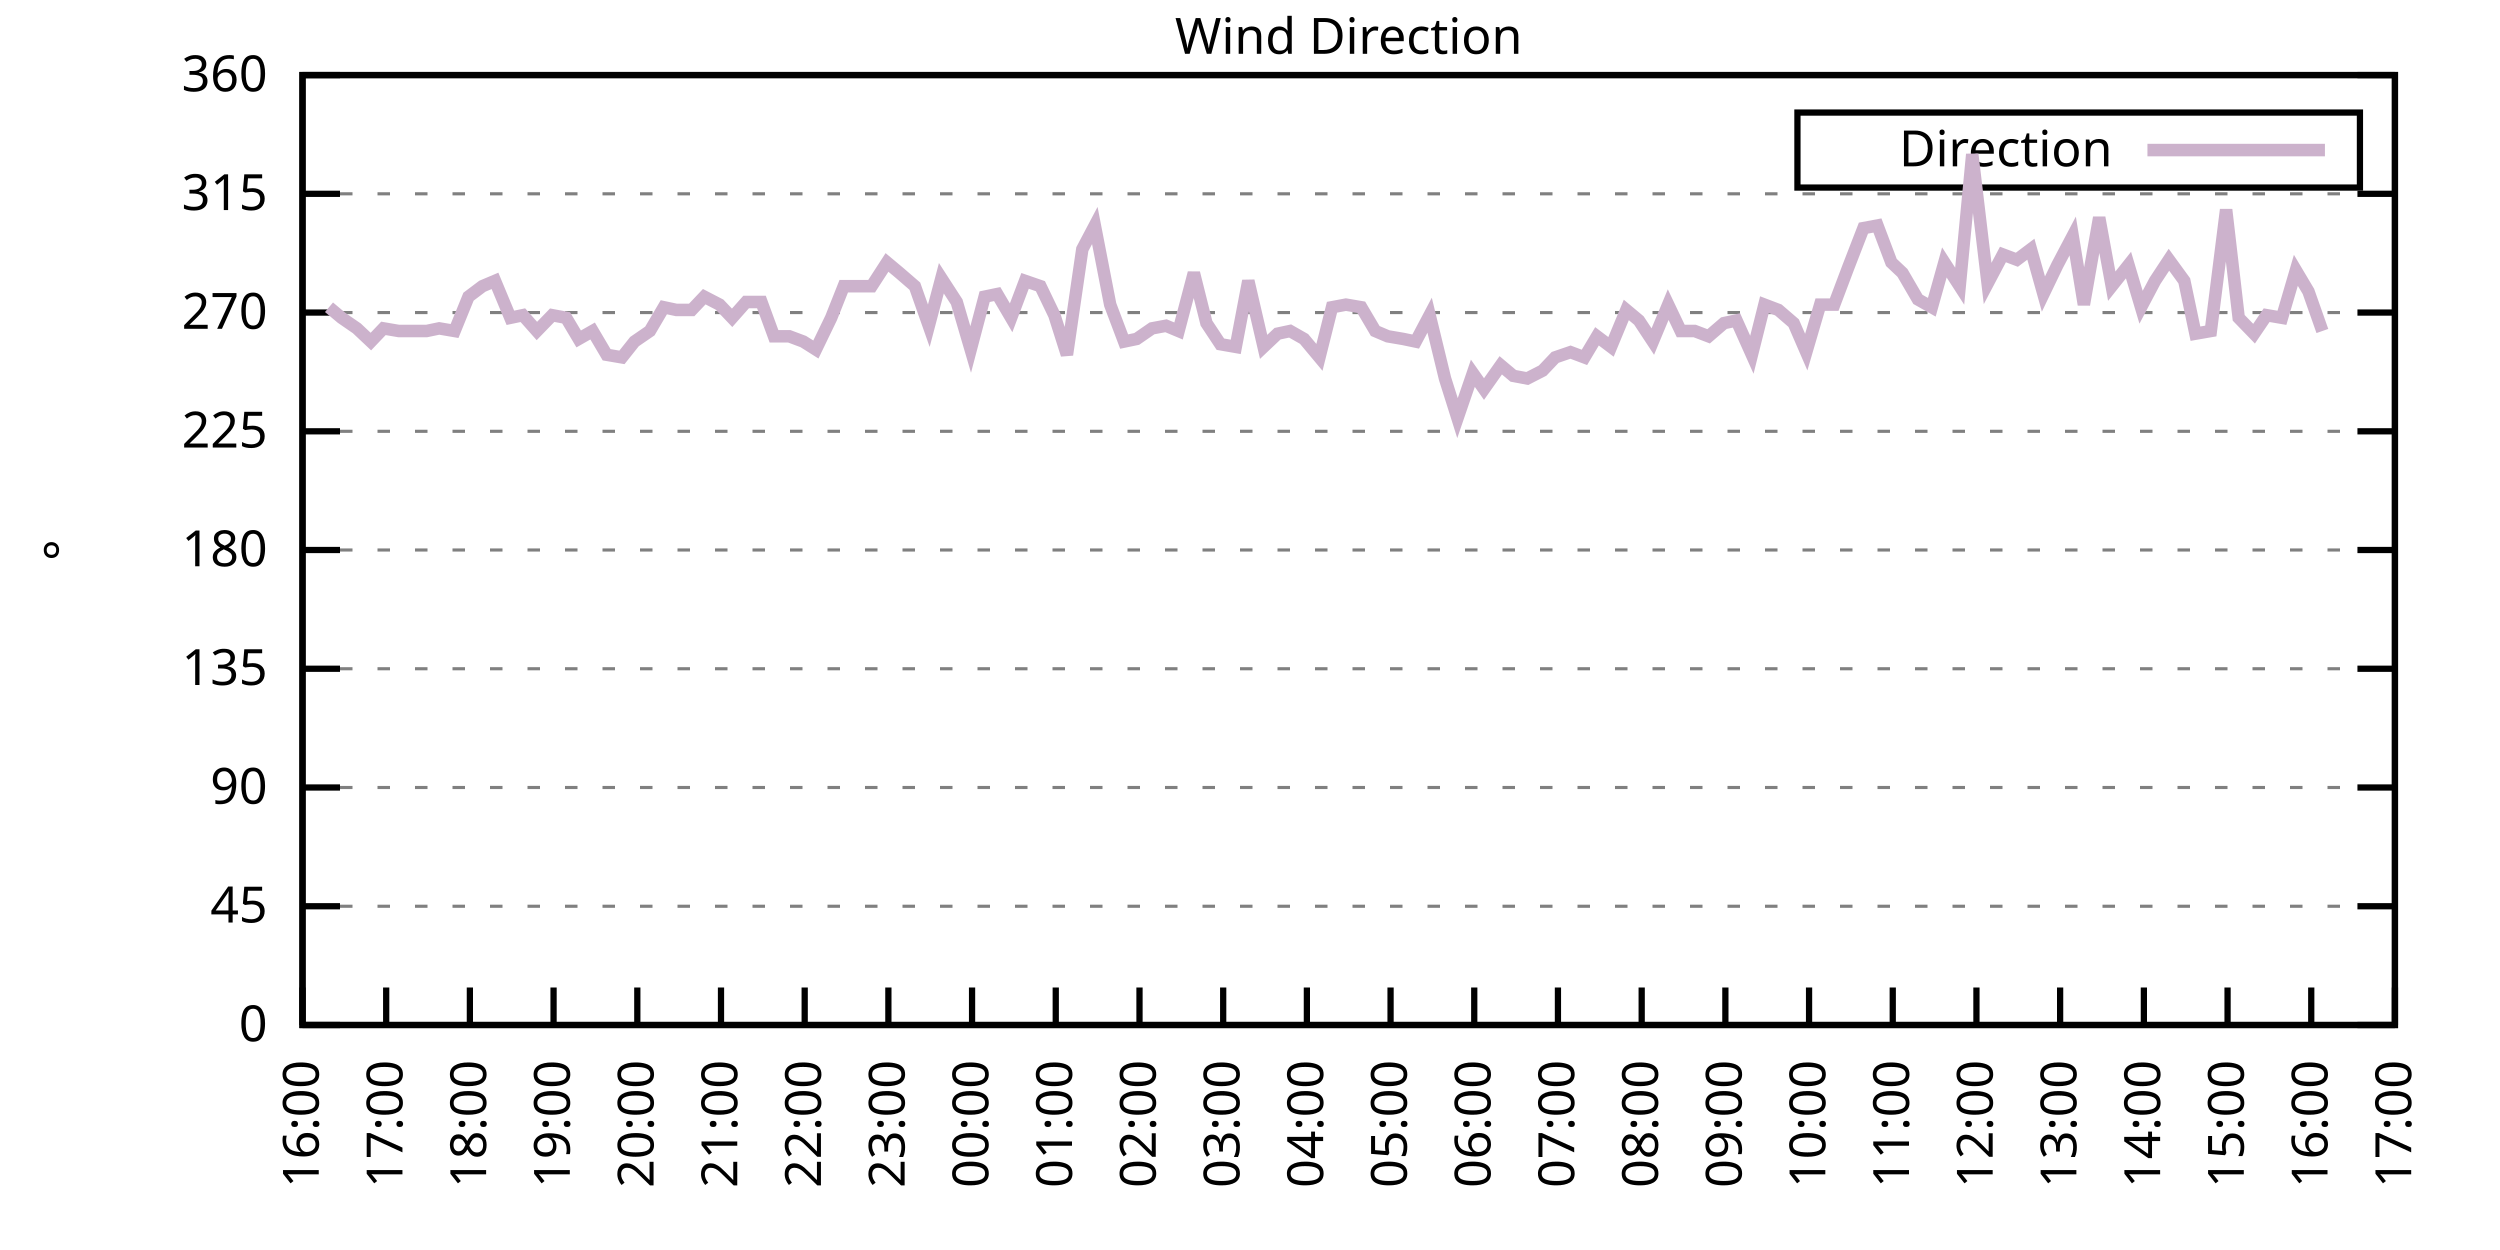
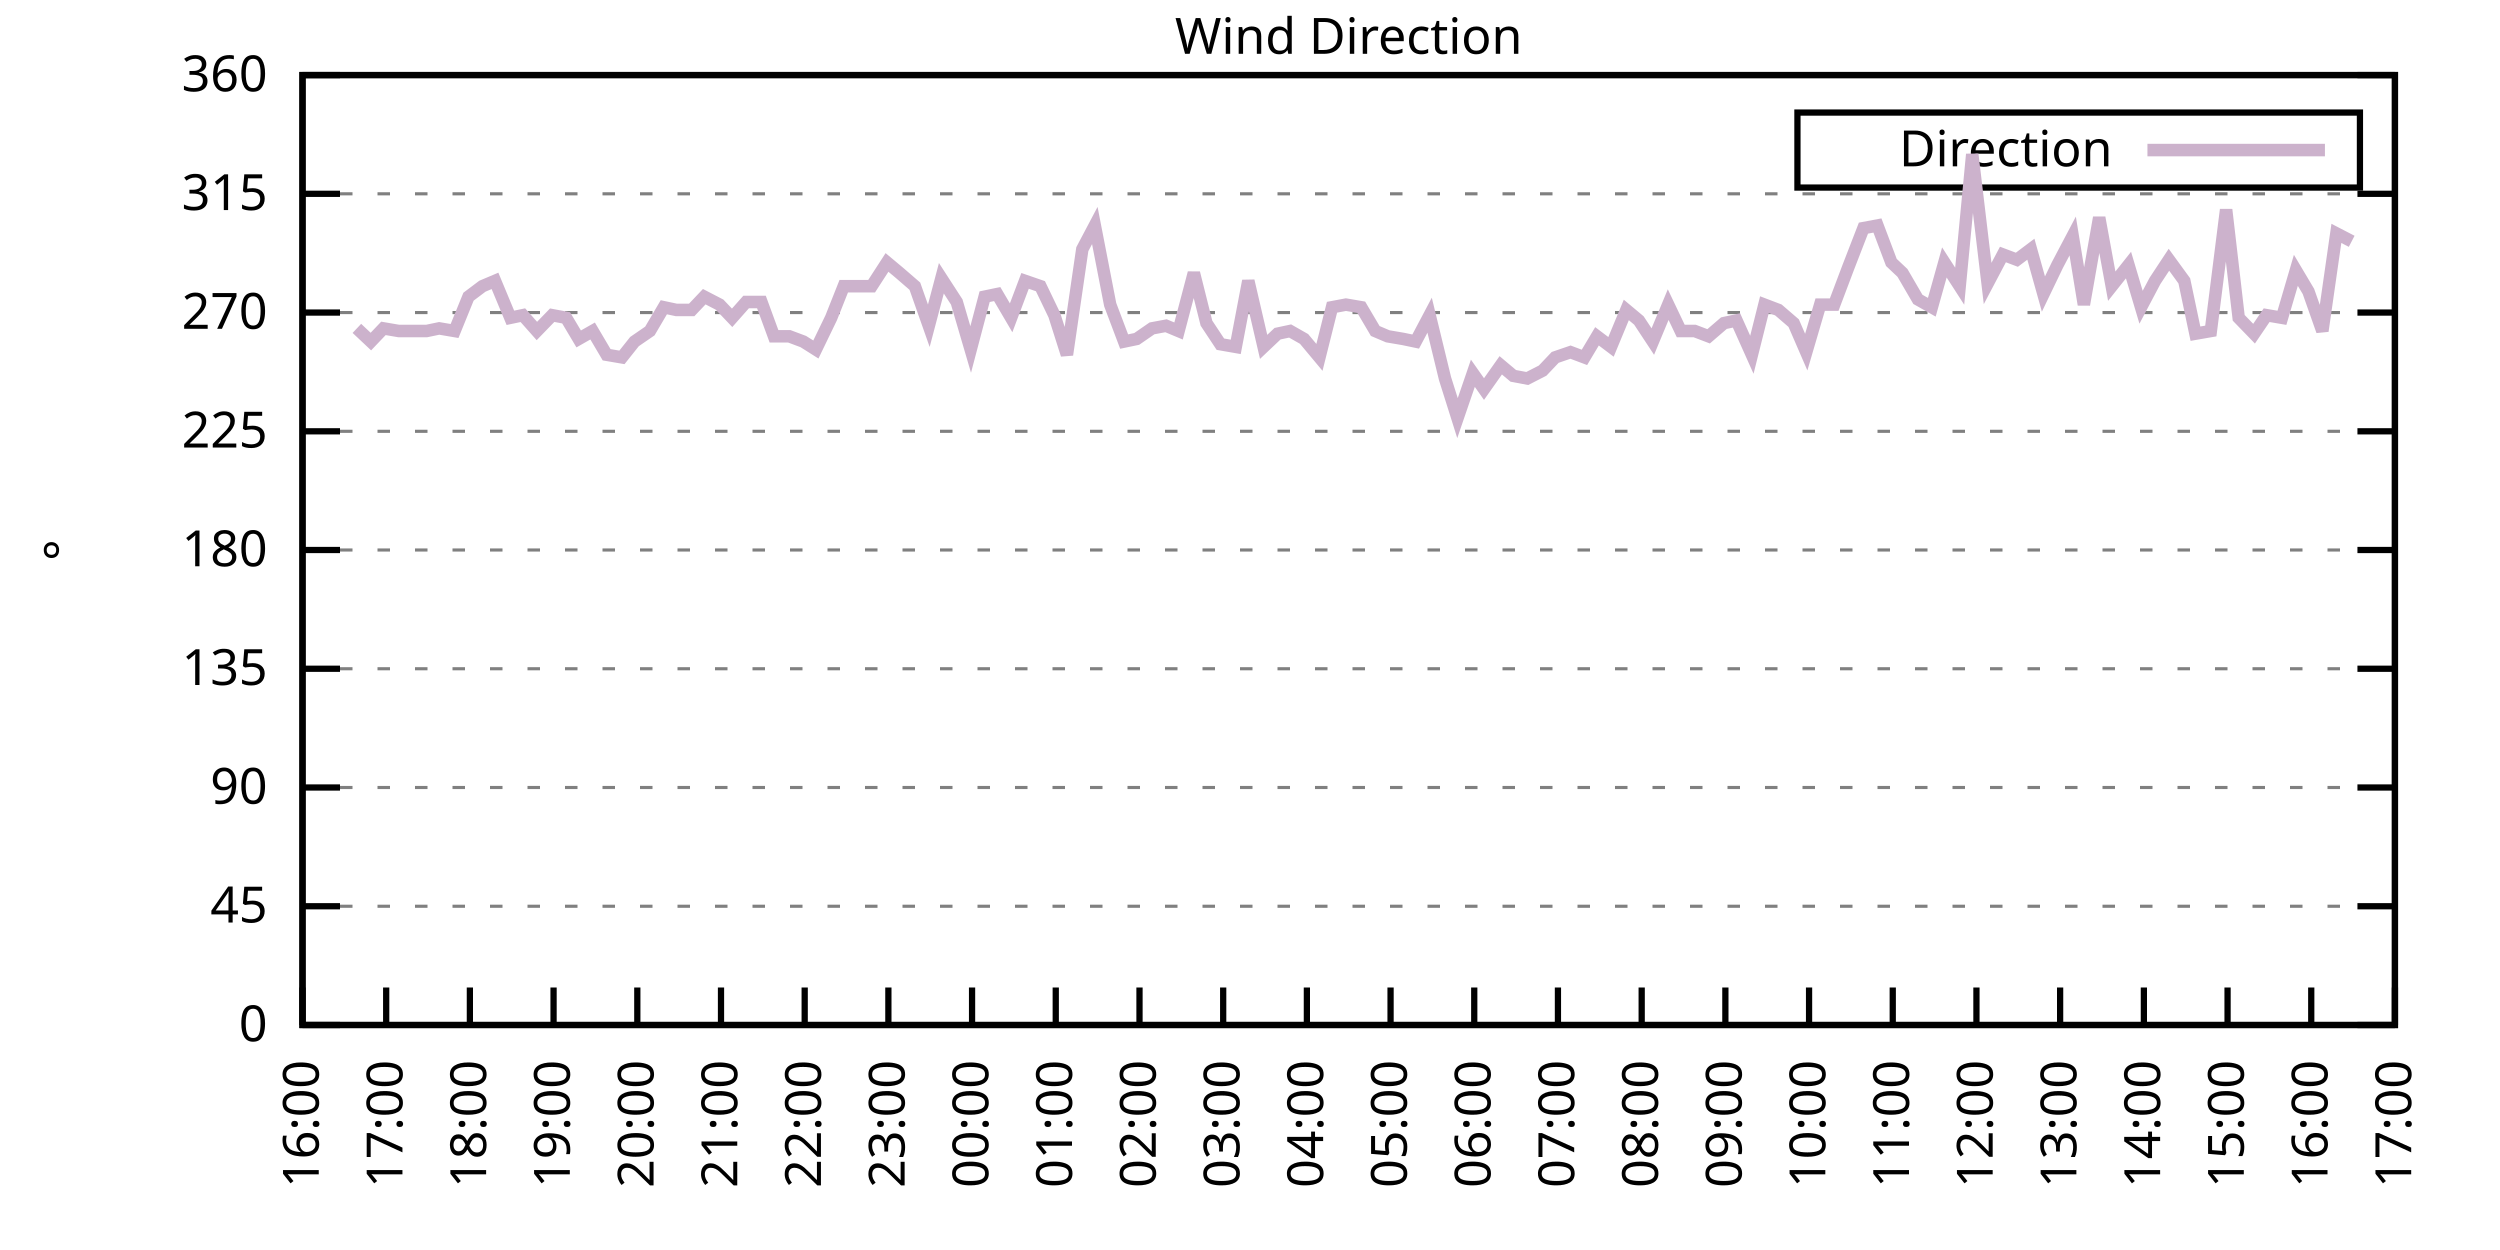
<svg xmlns="http://www.w3.org/2000/svg" xmlns:xlink="http://www.w3.org/1999/xlink" width="400" height="200" viewBox="0 0 400 200">
  <g id="gnuplot_canvas">
    <rect x="0" y="0" width="400" height="200" fill="none" />
    <defs>
      <circle id="gpDot" r="0.5" stroke-width="0.5" stroke="currentColor" />
      <path id="gpPt0" stroke-width="0.333" stroke="currentColor" d="M-1,0 h2 M0,-1 v2" />
      <path id="gpPt1" stroke-width="0.333" stroke="currentColor" d="M-1,-1 L1,1 M1,-1 L-1,1" />
      <path id="gpPt2" stroke-width="0.333" stroke="currentColor" d="M-1,0 L1,0 M0,-1 L0,1 M-1,-1 L1,1 M-1,1 L1,-1" />
      <rect id="gpPt3" stroke-width="0.333" stroke="currentColor" x="-1" y="-1" width="2" height="2" />
      <rect id="gpPt4" stroke-width="0.333" stroke="currentColor" fill="currentColor" x="-1" y="-1" width="2" height="2" />
      <circle id="gpPt5" stroke-width="0.333" stroke="currentColor" cx="0" cy="0" r="1" />
      <use xlink:href="#gpPt5" id="gpPt6" fill="currentColor" stroke="none" />
      <path id="gpPt7" stroke-width="0.333" stroke="currentColor" d="M0,-1.33 L-1.33,0.67 L1.33,0.67 z" />
      <use xlink:href="#gpPt7" id="gpPt8" fill="currentColor" stroke="none" />
      <use xlink:href="#gpPt7" id="gpPt9" stroke="currentColor" transform="rotate(180)" />
      <use xlink:href="#gpPt9" id="gpPt10" fill="currentColor" stroke="none" />
      <use xlink:href="#gpPt3" id="gpPt11" stroke="currentColor" transform="rotate(45)" />
      <use xlink:href="#gpPt11" id="gpPt12" fill="currentColor" stroke="none" />
      <path id="gpPt13" stroke-width="0.333" stroke="currentColor" d="M0,1.330 L1.265,0.411 L0.782,-1.067 L-0.782,-1.076 L-1.265,0.411 z" />
      <use xlink:href="#gpPt13" id="gpPt14" fill="currentColor" stroke="none" />
      <filter id="textbox" filterUnits="objectBoundingBox" x="0" y="0" height="1" width="1">
        <feFlood flood-color="white" flood-opacity="1" result="bgnd" />
        <feComposite in="SourceGraphic" in2="bgnd" operator="atop" />
      </filter>
      <filter id="greybox" filterUnits="objectBoundingBox" x="0" y="0" height="1" width="1">
        <feFlood flood-color="lightgrey" flood-opacity="1" result="grey" />
        <feComposite in="SourceGraphic" in2="grey" operator="atop" />
      </filter>
    </defs>
    <g fill="none" color="white" stroke="currentColor" stroke-width="1.00" stroke-linecap="butt" stroke-linejoin="miter">
</g>
    <g fill="none" color="black" stroke="currentColor" stroke-width="1.00" stroke-linecap="butt" stroke-linejoin="miter">
      <g stroke="none" shape-rendering="crispEdges">
        <polygon fill="rgb(255, 255, 255)" points="48.40,164.00 383.18,164.00 383.18,12.02 48.40,12.02 " />
      </g>
    </g>
    <g fill="none" color="black" stroke="currentColor" stroke-width="1.00" stroke-linecap="butt" stroke-linejoin="miter">
</g>
    <g fill="none" color="black" stroke="black" stroke-width="0.50" stroke-linecap="butt" stroke-linejoin="miter">
</g>
    <g fill="none" color="gray" stroke="currentColor" stroke-width="0.50" stroke-linecap="butt" stroke-linejoin="miter">
      <path stroke="gray" stroke-dasharray="2,4" class="gridline" d="M48.40,164.00 L383.19,164.00  " />
    </g>
    <g fill="none" color="gray" stroke="gray" stroke-width="1.00" stroke-linecap="butt" stroke-linejoin="miter">
</g>
    <g fill="none" color="black" stroke="currentColor" stroke-width="1.00" stroke-linecap="butt" stroke-linejoin="miter">
      <path stroke="black" d="M48.40,164.00 L54.40,164.00 M383.19,164.00 L377.19,164.00  " />
      <g transform="translate(42.80,166.60)" stroke="none" fill="black" font-family="Sans" font-size="8.00" text-anchor="end">
        <text>
          <tspan font-family="Sans"> 0</tspan>
        </text>
      </g>
    </g>
    <g fill="none" color="black" stroke="currentColor" stroke-width="1.00" stroke-linecap="butt" stroke-linejoin="miter">
</g>
    <g fill="none" color="black" stroke="black" stroke-width="0.50" stroke-linecap="butt" stroke-linejoin="miter">
</g>
    <g fill="none" color="gray" stroke="currentColor" stroke-width="0.50" stroke-linecap="butt" stroke-linejoin="miter">
      <path stroke="gray" stroke-dasharray="2,4" class="gridline" d="M48.40,145.00 L383.19,145.00  " />
    </g>
    <g fill="none" color="gray" stroke="gray" stroke-width="1.00" stroke-linecap="butt" stroke-linejoin="miter">
</g>
    <g fill="none" color="black" stroke="currentColor" stroke-width="1.00" stroke-linecap="butt" stroke-linejoin="miter">
      <path stroke="black" d="M48.40,145.00 L54.40,145.00 M383.19,145.00 L377.19,145.00  " />
      <g transform="translate(42.80,147.60)" stroke="none" fill="black" font-family="Sans" font-size="8.00" text-anchor="end">
        <text>
          <tspan font-family="Sans"> 45</tspan>
        </text>
      </g>
    </g>
    <g fill="none" color="black" stroke="currentColor" stroke-width="1.00" stroke-linecap="butt" stroke-linejoin="miter">
</g>
    <g fill="none" color="black" stroke="black" stroke-width="0.50" stroke-linecap="butt" stroke-linejoin="miter">
</g>
    <g fill="none" color="gray" stroke="currentColor" stroke-width="0.50" stroke-linecap="butt" stroke-linejoin="miter">
      <path stroke="gray" stroke-dasharray="2,4" class="gridline" d="M48.40,126.00 L383.19,126.00  " />
    </g>
    <g fill="none" color="gray" stroke="gray" stroke-width="1.00" stroke-linecap="butt" stroke-linejoin="miter">
</g>
    <g fill="none" color="black" stroke="currentColor" stroke-width="1.00" stroke-linecap="butt" stroke-linejoin="miter">
      <path stroke="black" d="M48.40,126.00 L54.40,126.00 M383.19,126.00 L377.19,126.00  " />
      <g transform="translate(42.80,128.60)" stroke="none" fill="black" font-family="Sans" font-size="8.00" text-anchor="end">
        <text>
          <tspan font-family="Sans"> 90</tspan>
        </text>
      </g>
    </g>
    <g fill="none" color="black" stroke="currentColor" stroke-width="1.00" stroke-linecap="butt" stroke-linejoin="miter">
</g>
    <g fill="none" color="black" stroke="black" stroke-width="0.50" stroke-linecap="butt" stroke-linejoin="miter">
</g>
    <g fill="none" color="gray" stroke="currentColor" stroke-width="0.50" stroke-linecap="butt" stroke-linejoin="miter">
      <path stroke="gray" stroke-dasharray="2,4" class="gridline" d="M48.40,107.00 L383.19,107.00  " />
    </g>
    <g fill="none" color="gray" stroke="gray" stroke-width="1.00" stroke-linecap="butt" stroke-linejoin="miter">
</g>
    <g fill="none" color="black" stroke="currentColor" stroke-width="1.00" stroke-linecap="butt" stroke-linejoin="miter">
      <path stroke="black" d="M48.40,107.00 L54.40,107.00 M383.19,107.00 L377.19,107.00  " />
      <g transform="translate(42.80,109.60)" stroke="none" fill="black" font-family="Sans" font-size="8.00" text-anchor="end">
        <text>
          <tspan font-family="Sans"> 135</tspan>
        </text>
      </g>
    </g>
    <g fill="none" color="black" stroke="currentColor" stroke-width="1.00" stroke-linecap="butt" stroke-linejoin="miter">
</g>
    <g fill="none" color="black" stroke="black" stroke-width="0.50" stroke-linecap="butt" stroke-linejoin="miter">
</g>
    <g fill="none" color="gray" stroke="currentColor" stroke-width="0.50" stroke-linecap="butt" stroke-linejoin="miter">
      <path stroke="gray" stroke-dasharray="2,4" class="gridline" d="M48.40,88.00 L383.19,88.00  " />
    </g>
    <g fill="none" color="gray" stroke="gray" stroke-width="1.00" stroke-linecap="butt" stroke-linejoin="miter">
</g>
    <g fill="none" color="black" stroke="currentColor" stroke-width="1.00" stroke-linecap="butt" stroke-linejoin="miter">
      <path stroke="black" d="M48.40,88.00 L54.40,88.00 M383.19,88.00 L377.19,88.00  " />
      <g transform="translate(42.80,90.60)" stroke="none" fill="black" font-family="Sans" font-size="8.00" text-anchor="end">
        <text>
          <tspan font-family="Sans"> 180</tspan>
        </text>
      </g>
    </g>
    <g fill="none" color="black" stroke="currentColor" stroke-width="1.00" stroke-linecap="butt" stroke-linejoin="miter">
</g>
    <g fill="none" color="black" stroke="black" stroke-width="0.50" stroke-linecap="butt" stroke-linejoin="miter">
</g>
    <g fill="none" color="gray" stroke="currentColor" stroke-width="0.50" stroke-linecap="butt" stroke-linejoin="miter">
      <path stroke="gray" stroke-dasharray="2,4" class="gridline" d="M48.40,69.01 L383.19,69.01  " />
    </g>
    <g fill="none" color="gray" stroke="gray" stroke-width="1.00" stroke-linecap="butt" stroke-linejoin="miter">
</g>
    <g fill="none" color="black" stroke="currentColor" stroke-width="1.00" stroke-linecap="butt" stroke-linejoin="miter">
      <path stroke="black" d="M48.40,69.01 L54.40,69.01 M383.19,69.01 L377.19,69.01  " />
      <g transform="translate(42.80,71.61)" stroke="none" fill="black" font-family="Sans" font-size="8.00" text-anchor="end">
        <text>
          <tspan font-family="Sans"> 225</tspan>
        </text>
      </g>
    </g>
    <g fill="none" color="black" stroke="currentColor" stroke-width="1.00" stroke-linecap="butt" stroke-linejoin="miter">
</g>
    <g fill="none" color="black" stroke="black" stroke-width="0.50" stroke-linecap="butt" stroke-linejoin="miter">
</g>
    <g fill="none" color="gray" stroke="currentColor" stroke-width="0.50" stroke-linecap="butt" stroke-linejoin="miter">
      <path stroke="gray" stroke-dasharray="2,4" class="gridline" d="M48.40,50.01 L383.19,50.01  " />
    </g>
    <g fill="none" color="gray" stroke="gray" stroke-width="1.00" stroke-linecap="butt" stroke-linejoin="miter">
</g>
    <g fill="none" color="black" stroke="currentColor" stroke-width="1.00" stroke-linecap="butt" stroke-linejoin="miter">
      <path stroke="black" d="M48.40,50.01 L54.40,50.01 M383.19,50.01 L377.19,50.01  " />
      <g transform="translate(42.80,52.61)" stroke="none" fill="black" font-family="Sans" font-size="8.00" text-anchor="end">
        <text>
          <tspan font-family="Sans"> 270</tspan>
        </text>
      </g>
    </g>
    <g fill="none" color="black" stroke="currentColor" stroke-width="1.00" stroke-linecap="butt" stroke-linejoin="miter">
</g>
    <g fill="none" color="black" stroke="black" stroke-width="0.50" stroke-linecap="butt" stroke-linejoin="miter">
</g>
    <g fill="none" color="gray" stroke="currentColor" stroke-width="0.50" stroke-linecap="butt" stroke-linejoin="miter">
      <path stroke="gray" stroke-dasharray="2,4" class="gridline" d="M48.40,31.01 L383.19,31.01  " />
    </g>
    <g fill="none" color="gray" stroke="gray" stroke-width="1.00" stroke-linecap="butt" stroke-linejoin="miter">
</g>
    <g fill="none" color="black" stroke="currentColor" stroke-width="1.00" stroke-linecap="butt" stroke-linejoin="miter">
      <path stroke="black" d="M48.40,31.01 L54.40,31.01 M383.19,31.01 L377.19,31.01  " />
      <g transform="translate(42.80,33.61)" stroke="none" fill="black" font-family="Sans" font-size="8.00" text-anchor="end">
        <text>
          <tspan font-family="Sans"> 315</tspan>
        </text>
      </g>
    </g>
    <g fill="none" color="black" stroke="currentColor" stroke-width="1.00" stroke-linecap="butt" stroke-linejoin="miter">
</g>
    <g fill="none" color="black" stroke="black" stroke-width="0.50" stroke-linecap="butt" stroke-linejoin="miter">
</g>
    <g fill="none" color="gray" stroke="currentColor" stroke-width="0.50" stroke-linecap="butt" stroke-linejoin="miter">
      <path stroke="gray" stroke-dasharray="2,4" class="gridline" d="M48.40,12.01 L383.19,12.01  " />
    </g>
    <g fill="none" color="gray" stroke="gray" stroke-width="1.00" stroke-linecap="butt" stroke-linejoin="miter">
</g>
    <g fill="none" color="black" stroke="currentColor" stroke-width="1.00" stroke-linecap="butt" stroke-linejoin="miter">
      <path stroke="black" d="M48.40,12.01 L54.40,12.01 M383.19,12.01 L377.19,12.01  " />
      <g transform="translate(42.80,14.61)" stroke="none" fill="black" font-family="Sans" font-size="8.00" text-anchor="end">
        <text>
          <tspan font-family="Sans"> 360</tspan>
        </text>
      </g>
    </g>
    <g fill="none" color="black" stroke="currentColor" stroke-width="1.00" stroke-linecap="butt" stroke-linejoin="miter">
      <path stroke="black" d="M48.40,164.00 L48.40,158.00  " />
      <g transform="translate(51.00,169.60) rotate(270.00)" stroke="none" fill="black" font-family="Sans" font-size="8.00" text-anchor="end">
        <text>
          <tspan font-family="Sans">16:00</tspan>
        </text>
      </g>
    </g>
    <g fill="none" color="black" stroke="currentColor" stroke-width="1.00" stroke-linecap="butt" stroke-linejoin="miter">
      <path stroke="black" d="M61.79,164.00 L61.79,158.00  " />
      <g transform="translate(64.39,169.60) rotate(270.00)" stroke="none" fill="black" font-family="Sans" font-size="8.00" text-anchor="end">
        <text>
          <tspan font-family="Sans">17:00</tspan>
        </text>
      </g>
    </g>
    <g fill="none" color="black" stroke="currentColor" stroke-width="1.00" stroke-linecap="butt" stroke-linejoin="miter">
      <path stroke="black" d="M75.18,164.00 L75.18,158.00  " />
      <g transform="translate(77.78,169.60) rotate(270.00)" stroke="none" fill="black" font-family="Sans" font-size="8.00" text-anchor="end">
        <text>
          <tspan font-family="Sans">18:00</tspan>
        </text>
      </g>
    </g>
    <g fill="none" color="black" stroke="currentColor" stroke-width="1.00" stroke-linecap="butt" stroke-linejoin="miter">
      <path stroke="black" d="M88.57,164.00 L88.57,158.00  " />
      <g transform="translate(91.17,169.60) rotate(270.00)" stroke="none" fill="black" font-family="Sans" font-size="8.00" text-anchor="end">
        <text>
          <tspan font-family="Sans">19:00</tspan>
        </text>
      </g>
    </g>
    <g fill="none" color="black" stroke="currentColor" stroke-width="1.00" stroke-linecap="butt" stroke-linejoin="miter">
      <path stroke="black" d="M101.97,164.00 L101.97,158.00  " />
      <g transform="translate(104.57,169.60) rotate(270.00)" stroke="none" fill="black" font-family="Sans" font-size="8.00" text-anchor="end">
        <text>
          <tspan font-family="Sans">20:00</tspan>
        </text>
      </g>
    </g>
    <g fill="none" color="black" stroke="currentColor" stroke-width="1.00" stroke-linecap="butt" stroke-linejoin="miter">
      <path stroke="black" d="M115.36,164.00 L115.36,158.00  " />
      <g transform="translate(117.96,169.60) rotate(270.00)" stroke="none" fill="black" font-family="Sans" font-size="8.00" text-anchor="end">
        <text>
          <tspan font-family="Sans">21:00</tspan>
        </text>
      </g>
    </g>
    <g fill="none" color="black" stroke="currentColor" stroke-width="1.00" stroke-linecap="butt" stroke-linejoin="miter">
      <path stroke="black" d="M128.75,164.00 L128.75,158.00  " />
      <g transform="translate(131.35,169.60) rotate(270.00)" stroke="none" fill="black" font-family="Sans" font-size="8.00" text-anchor="end">
        <text>
          <tspan font-family="Sans">22:00</tspan>
        </text>
      </g>
    </g>
    <g fill="none" color="black" stroke="currentColor" stroke-width="1.00" stroke-linecap="butt" stroke-linejoin="miter">
      <path stroke="black" d="M142.14,164.00 L142.14,158.00  " />
      <g transform="translate(144.74,169.60) rotate(270.00)" stroke="none" fill="black" font-family="Sans" font-size="8.00" text-anchor="end">
        <text>
          <tspan font-family="Sans">23:00</tspan>
        </text>
      </g>
    </g>
    <g fill="none" color="black" stroke="currentColor" stroke-width="1.00" stroke-linecap="butt" stroke-linejoin="miter">
      <path stroke="black" d="M155.53,164.00 L155.53,158.00  " />
      <g transform="translate(158.13,169.60) rotate(270.00)" stroke="none" fill="black" font-family="Sans" font-size="8.00" text-anchor="end">
        <text>
          <tspan font-family="Sans">00:00</tspan>
        </text>
      </g>
    </g>
    <g fill="none" color="black" stroke="currentColor" stroke-width="1.00" stroke-linecap="butt" stroke-linejoin="miter">
      <path stroke="black" d="M168.92,164.00 L168.92,158.00  " />
      <g transform="translate(171.52,169.60) rotate(270.00)" stroke="none" fill="black" font-family="Sans" font-size="8.00" text-anchor="end">
        <text>
          <tspan font-family="Sans">01:00</tspan>
        </text>
      </g>
    </g>
    <g fill="none" color="black" stroke="currentColor" stroke-width="1.00" stroke-linecap="butt" stroke-linejoin="miter">
      <path stroke="black" d="M182.32,164.00 L182.32,158.00  " />
      <g transform="translate(184.92,169.60) rotate(270.00)" stroke="none" fill="black" font-family="Sans" font-size="8.00" text-anchor="end">
        <text>
          <tspan font-family="Sans">02:00</tspan>
        </text>
      </g>
    </g>
    <g fill="none" color="black" stroke="currentColor" stroke-width="1.00" stroke-linecap="butt" stroke-linejoin="miter">
      <path stroke="black" d="M195.71,164.00 L195.71,158.00  " />
      <g transform="translate(198.31,169.60) rotate(270.00)" stroke="none" fill="black" font-family="Sans" font-size="8.00" text-anchor="end">
        <text>
          <tspan font-family="Sans">03:00</tspan>
        </text>
      </g>
    </g>
    <g fill="none" color="black" stroke="currentColor" stroke-width="1.00" stroke-linecap="butt" stroke-linejoin="miter">
      <path stroke="black" d="M209.10,164.00 L209.10,158.00  " />
      <g transform="translate(211.70,169.60) rotate(270.00)" stroke="none" fill="black" font-family="Sans" font-size="8.00" text-anchor="end">
        <text>
          <tspan font-family="Sans">04:00</tspan>
        </text>
      </g>
    </g>
    <g fill="none" color="black" stroke="currentColor" stroke-width="1.00" stroke-linecap="butt" stroke-linejoin="miter">
      <path stroke="black" d="M222.49,164.00 L222.49,158.00  " />
      <g transform="translate(225.09,169.60) rotate(270.00)" stroke="none" fill="black" font-family="Sans" font-size="8.00" text-anchor="end">
        <text>
          <tspan font-family="Sans">05:00</tspan>
        </text>
      </g>
    </g>
    <g fill="none" color="black" stroke="currentColor" stroke-width="1.00" stroke-linecap="butt" stroke-linejoin="miter">
      <path stroke="black" d="M235.88,164.00 L235.88,158.00  " />
      <g transform="translate(238.48,169.60) rotate(270.00)" stroke="none" fill="black" font-family="Sans" font-size="8.00" text-anchor="end">
        <text>
          <tspan font-family="Sans">06:00</tspan>
        </text>
      </g>
    </g>
    <g fill="none" color="black" stroke="currentColor" stroke-width="1.00" stroke-linecap="butt" stroke-linejoin="miter">
      <path stroke="black" d="M249.27,164.00 L249.27,158.00  " />
      <g transform="translate(251.87,169.60) rotate(270.00)" stroke="none" fill="black" font-family="Sans" font-size="8.00" text-anchor="end">
        <text>
          <tspan font-family="Sans">07:00</tspan>
        </text>
      </g>
    </g>
    <g fill="none" color="black" stroke="currentColor" stroke-width="1.00" stroke-linecap="butt" stroke-linejoin="miter">
      <path stroke="black" d="M262.67,164.00 L262.67,158.00  " />
      <g transform="translate(265.27,169.60) rotate(270.00)" stroke="none" fill="black" font-family="Sans" font-size="8.00" text-anchor="end">
        <text>
          <tspan font-family="Sans">08:00</tspan>
        </text>
      </g>
    </g>
    <g fill="none" color="black" stroke="currentColor" stroke-width="1.00" stroke-linecap="butt" stroke-linejoin="miter">
      <path stroke="black" d="M276.06,164.00 L276.06,158.00  " />
      <g transform="translate(278.66,169.60) rotate(270.00)" stroke="none" fill="black" font-family="Sans" font-size="8.00" text-anchor="end">
        <text>
          <tspan font-family="Sans">09:00</tspan>
        </text>
      </g>
    </g>
    <g fill="none" color="black" stroke="currentColor" stroke-width="1.00" stroke-linecap="butt" stroke-linejoin="miter">
      <path stroke="black" d="M289.45,164.00 L289.45,158.00  " />
      <g transform="translate(292.05,169.60) rotate(270.00)" stroke="none" fill="black" font-family="Sans" font-size="8.00" text-anchor="end">
        <text>
          <tspan font-family="Sans">10:00</tspan>
        </text>
      </g>
    </g>
    <g fill="none" color="black" stroke="currentColor" stroke-width="1.00" stroke-linecap="butt" stroke-linejoin="miter">
      <path stroke="black" d="M302.84,164.00 L302.84,158.00  " />
      <g transform="translate(305.44,169.60) rotate(270.00)" stroke="none" fill="black" font-family="Sans" font-size="8.00" text-anchor="end">
        <text>
          <tspan font-family="Sans">11:00</tspan>
        </text>
      </g>
    </g>
    <g fill="none" color="black" stroke="currentColor" stroke-width="1.00" stroke-linecap="butt" stroke-linejoin="miter">
      <path stroke="black" d="M316.23,164.00 L316.23,158.00  " />
      <g transform="translate(318.83,169.60) rotate(270.00)" stroke="none" fill="black" font-family="Sans" font-size="8.00" text-anchor="end">
        <text>
          <tspan font-family="Sans">12:00</tspan>
        </text>
      </g>
    </g>
    <g fill="none" color="black" stroke="currentColor" stroke-width="1.00" stroke-linecap="butt" stroke-linejoin="miter">
      <path stroke="black" d="M329.62,164.00 L329.62,158.00  " />
      <g transform="translate(332.22,169.60) rotate(270.00)" stroke="none" fill="black" font-family="Sans" font-size="8.00" text-anchor="end">
        <text>
          <tspan font-family="Sans">13:00</tspan>
        </text>
      </g>
    </g>
    <g fill="none" color="black" stroke="currentColor" stroke-width="1.00" stroke-linecap="butt" stroke-linejoin="miter">
      <path stroke="black" d="M343.02,164.00 L343.02,158.00  " />
      <g transform="translate(345.62,169.60) rotate(270.00)" stroke="none" fill="black" font-family="Sans" font-size="8.00" text-anchor="end">
        <text>
          <tspan font-family="Sans">14:00</tspan>
        </text>
      </g>
    </g>
    <g fill="none" color="black" stroke="currentColor" stroke-width="1.00" stroke-linecap="butt" stroke-linejoin="miter">
      <path stroke="black" d="M356.41,164.00 L356.41,158.00  " />
      <g transform="translate(359.01,169.60) rotate(270.00)" stroke="none" fill="black" font-family="Sans" font-size="8.00" text-anchor="end">
        <text>
          <tspan font-family="Sans">15:00</tspan>
        </text>
      </g>
    </g>
    <g fill="none" color="black" stroke="currentColor" stroke-width="1.00" stroke-linecap="butt" stroke-linejoin="miter">
      <path stroke="black" d="M369.80,164.00 L369.80,158.00  " />
      <g transform="translate(372.40,169.60) rotate(270.00)" stroke="none" fill="black" font-family="Sans" font-size="8.00" text-anchor="end">
        <text>
          <tspan font-family="Sans">16:00</tspan>
        </text>
      </g>
    </g>
    <g fill="none" color="black" stroke="currentColor" stroke-width="1.00" stroke-linecap="butt" stroke-linejoin="miter">
      <path stroke="black" d="M383.19,164.00 L383.19,158.00  " />
      <g transform="translate(385.79,169.60) rotate(270.00)" stroke="none" fill="black" font-family="Sans" font-size="8.00" text-anchor="end">
        <text>
          <tspan font-family="Sans">17:00</tspan>
        </text>
      </g>
    </g>
    <g fill="none" color="black" stroke="currentColor" stroke-width="1.00" stroke-linecap="butt" stroke-linejoin="miter">
</g>
    <g fill="none" color="black" stroke="currentColor" stroke-width="1.00" stroke-linecap="butt" stroke-linejoin="miter">
      <path stroke="black" d="M48.40,12.01 L48.40,164.00 L383.19,164.00 L383.19,12.01 L48.40,12.01 Z  " />
    </g>
    <g fill="none" color="black" stroke="currentColor" stroke-width="1.00" stroke-linecap="butt" stroke-linejoin="miter">
</g>
    <g fill="none" color="black" stroke="currentColor" stroke-width="1.00" stroke-linecap="butt" stroke-linejoin="miter">
      <path stroke="black" d="M287.59,30.01 L287.59,18.01 L377.59,18.01 L377.59,30.01 L287.59,30.01 Z  " />
    </g>
    <g id="Wind_direction_plot_1">
      <g fill="none" color="white" stroke="black" stroke-width="2.00" stroke-linecap="butt" stroke-linejoin="miter">
</g>
      <g fill="none" color="black" stroke="currentColor" stroke-width="2.00" stroke-linecap="butt" stroke-linejoin="miter">
        <g transform="translate(337.99,26.61)" stroke="none" fill="black" font-family="Sans" font-size="8.00" text-anchor="end">
          <text>
            <tspan font-family="Sans">Direction</tspan>
          </text>
        </g>
      </g>
      <g fill="none" color="black" stroke="currentColor" stroke-width="2.00" stroke-linecap="butt" stroke-linejoin="miter">
-         <path stroke="rgb(204, 178, 204)" d="M343.59,24.01 L371.99,24.01 M52.64,49.16 L54.65,50.85 L57.10,52.54 L59.34,54.65 L61.35,52.54 L63.80,52.96   L65.81,52.96 L68.26,52.96 L70.27,52.54 L72.73,52.96 L74.96,47.47 L77.19,45.79 L79.20,44.94 L81.66,50.85   L83.66,50.43 L85.90,52.96 L88.35,50.43 L90.58,50.85 L92.59,54.23 L94.82,52.96 L97.06,56.76 L99.51,57.18   L101.52,54.65 L103.98,52.96 L106.21,49.16 L108.22,49.59 L110.67,49.59 L112.68,47.47 L115.13,48.74 L117.14,50.85   L119.38,48.32 L121.83,48.32 L123.84,53.81 L126.29,53.81 L128.53,54.65 L130.54,55.92 L132.99,50.85 L135.00,45.79   L137.23,45.79 L139.46,45.79 L141.92,41.99 L143.93,43.67 L146.38,45.79 L148.61,52.12 L150.62,44.52 L153.08,48.32   L155.31,55.92 L157.54,47.47 L159.55,47.05 L161.78,50.85 L164.01,44.94 L166.47,45.79 L168.70,50.43 L170.71,56.76   L173.17,39.87 L175.17,36.08 L177.63,48.74 L179.86,54.65 L181.87,54.23 L184.32,52.54 L186.56,52.12 L188.57,52.96   L191.02,43.67 L193.03,51.70 L195.26,55.07 L197.72,55.50 L199.73,44.94 L202.18,55.50 L204.41,53.39 L206.42,52.96   L208.65,54.23 L211.11,57.18 L213.12,49.16 L215.35,48.74 L217.80,49.16 L220.04,52.96 L222.04,53.81 L224.50,54.23   L226.51,54.65 L228.74,50.43 L231.20,60.56 L233.20,66.90 L235.66,59.72 L237.44,62.25 L240.12,58.45 L242.13,60.14   L244.36,60.56 L246.82,59.30 L248.83,57.18 L251.28,56.34 L253.51,57.18 L255.52,53.81 L257.76,55.50 L260.21,49.59   L262.22,51.27 L264.45,54.65 L266.91,48.74 L268.92,52.96 L271.15,52.96 L273.38,53.81 L275.83,51.70 L277.84,51.27   L280.30,56.76 L282.31,48.74 L284.54,49.59 L286.99,51.70 L289.00,56.34 L291.23,48.74 L293.47,48.74 L295.70,42.83   L298.15,36.50 L300.39,36.08 L302.62,41.99 L304.40,43.67 L306.86,47.90 L309.09,49.16 L311.10,41.99 L313.55,45.79   L315.56,24.68 L318.02,45.36 L320.47,40.72 L322.70,41.56 L324.94,39.87 L326.95,47.05 L329.18,42.41 L331.63,37.76   L333.42,48.74 L335.87,34.81 L337.88,45.79 L340.56,42.41 L342.57,49.16 L344.80,44.94 L347.03,41.56 L349.49,44.94   L351.27,53.39 L353.73,52.96 L356.18,33.54 L358.19,50.85 L360.65,53.39 L362.66,50.43 L365.11,50.85 L367.34,43.25   L369.35,46.63 L371.58,52.96  " />
+         <path stroke="rgb(204, 178, 204)" d="M343.59,24.01 L371.99,24.01 M57.10,52.54 L59.34,54.65 L61.35,52.54 L63.80,52.96 L65.81,52.96 L68.26,52.96   L70.27,52.54 L72.73,52.96 L74.96,47.47 L77.19,45.79 L79.20,44.94 L81.66,50.85 L83.66,50.43 L85.90,52.96   L88.35,50.43 L90.58,50.85 L92.59,54.23 L94.82,52.96 L97.06,56.76 L99.51,57.18 L101.52,54.65 L103.98,52.96   L106.21,49.16 L108.22,49.59 L110.67,49.59 L112.68,47.47 L115.13,48.74 L117.14,50.85 L119.38,48.32 L121.83,48.32   L123.84,53.81 L126.29,53.81 L128.53,54.65 L130.54,55.92 L132.99,50.85 L135.00,45.79 L137.23,45.79 L139.46,45.79   L141.92,41.99 L143.93,43.67 L146.38,45.79 L148.61,52.12 L150.62,44.52 L153.08,48.32 L155.31,55.92 L157.54,47.47   L159.55,47.05 L161.78,50.85 L164.01,44.94 L166.47,45.79 L168.70,50.43 L170.71,56.76 L173.17,39.87 L175.17,36.08   L177.63,48.74 L179.86,54.65 L181.87,54.23 L184.32,52.54 L186.56,52.12 L188.57,52.96 L191.02,43.67 L193.03,51.70   L195.26,55.07 L197.72,55.50 L199.73,44.94 L202.18,55.50 L204.41,53.39 L206.42,52.96 L208.65,54.23 L211.11,57.18   L213.12,49.16 L215.35,48.74 L217.80,49.16 L220.04,52.96 L222.04,53.81 L224.50,54.23 L226.51,54.65 L228.74,50.43   L231.20,60.56 L233.20,66.90 L235.66,59.72 L237.44,62.25 L240.12,58.45 L242.13,60.14 L244.36,60.56 L246.82,59.30   L248.83,57.18 L251.28,56.34 L253.51,57.18 L255.52,53.81 L257.76,55.50 L260.21,49.59 L262.22,51.27 L264.45,54.65   L266.91,48.74 L268.92,52.96 L271.15,52.96 L273.38,53.81 L275.83,51.70 L277.84,51.27 L280.30,56.76 L282.31,48.74   L284.54,49.59 L286.99,51.70 L289.00,56.34 L291.23,48.74 L293.47,48.74 L295.70,42.83 L298.15,36.50 L300.39,36.08   L302.62,41.99 L304.40,43.67 L306.86,47.90 L309.09,49.16 L311.10,41.99 L313.55,45.79 L315.56,24.68 L318.02,45.36   L320.47,40.72 L322.70,41.56 L324.94,39.87 L326.95,47.05 L329.18,42.41 L331.63,37.76 L333.42,48.74 L335.87,34.81   L337.88,45.79 L340.56,42.41 L342.57,49.16 L344.80,44.94 L347.03,41.56 L349.49,44.94 L351.27,53.39 L353.73,52.96   L356.18,33.54 L358.19,50.85 L360.65,53.39 L362.66,50.43 L365.11,50.85 L367.34,43.25 L369.35,46.63 L371.58,52.96   L373.82,37.34 L376.27,38.61  " />
      </g>
    </g>
    <g fill="none" color="black" stroke="currentColor" stroke-width="2.00" stroke-linecap="butt" stroke-linejoin="miter">
</g>
    <g fill="none" color="black" stroke="black" stroke-width="1.00" stroke-linecap="butt" stroke-linejoin="miter">
</g>
    <g fill="none" color="black" stroke="currentColor" stroke-width="1.00" stroke-linecap="butt" stroke-linejoin="miter">
      <path stroke="black" d="M48.40,12.01 L48.40,164.00 L383.19,164.00 L383.19,12.01 L48.40,12.01 Z  " />
      <g transform="translate(12.80,88.01) rotate(270.00)" stroke="none" fill="black" font-family="Sans" font-size="8.00" text-anchor="middle">
        <text>
          <tspan font-family="Sans">°</tspan>
        </text>
      </g>
    </g>
    <g fill="none" color="black" stroke="currentColor" stroke-width="1.00" stroke-linecap="butt" stroke-linejoin="miter">
</g>
    <g fill="none" color="black" stroke="currentColor" stroke-width="1.00" stroke-linecap="butt" stroke-linejoin="miter">
      <g transform="translate(215.79,8.61)" stroke="none" fill="black" font-family="Sans" font-size="8.00" text-anchor="middle">
        <text>
          <tspan font-family="Sans">Wind Direction</tspan>
        </text>
      </g>
    </g>
    <g fill="none" color="black" stroke="currentColor" stroke-width="1.00" stroke-linecap="butt" stroke-linejoin="miter">
</g>
  </g>
</svg>
